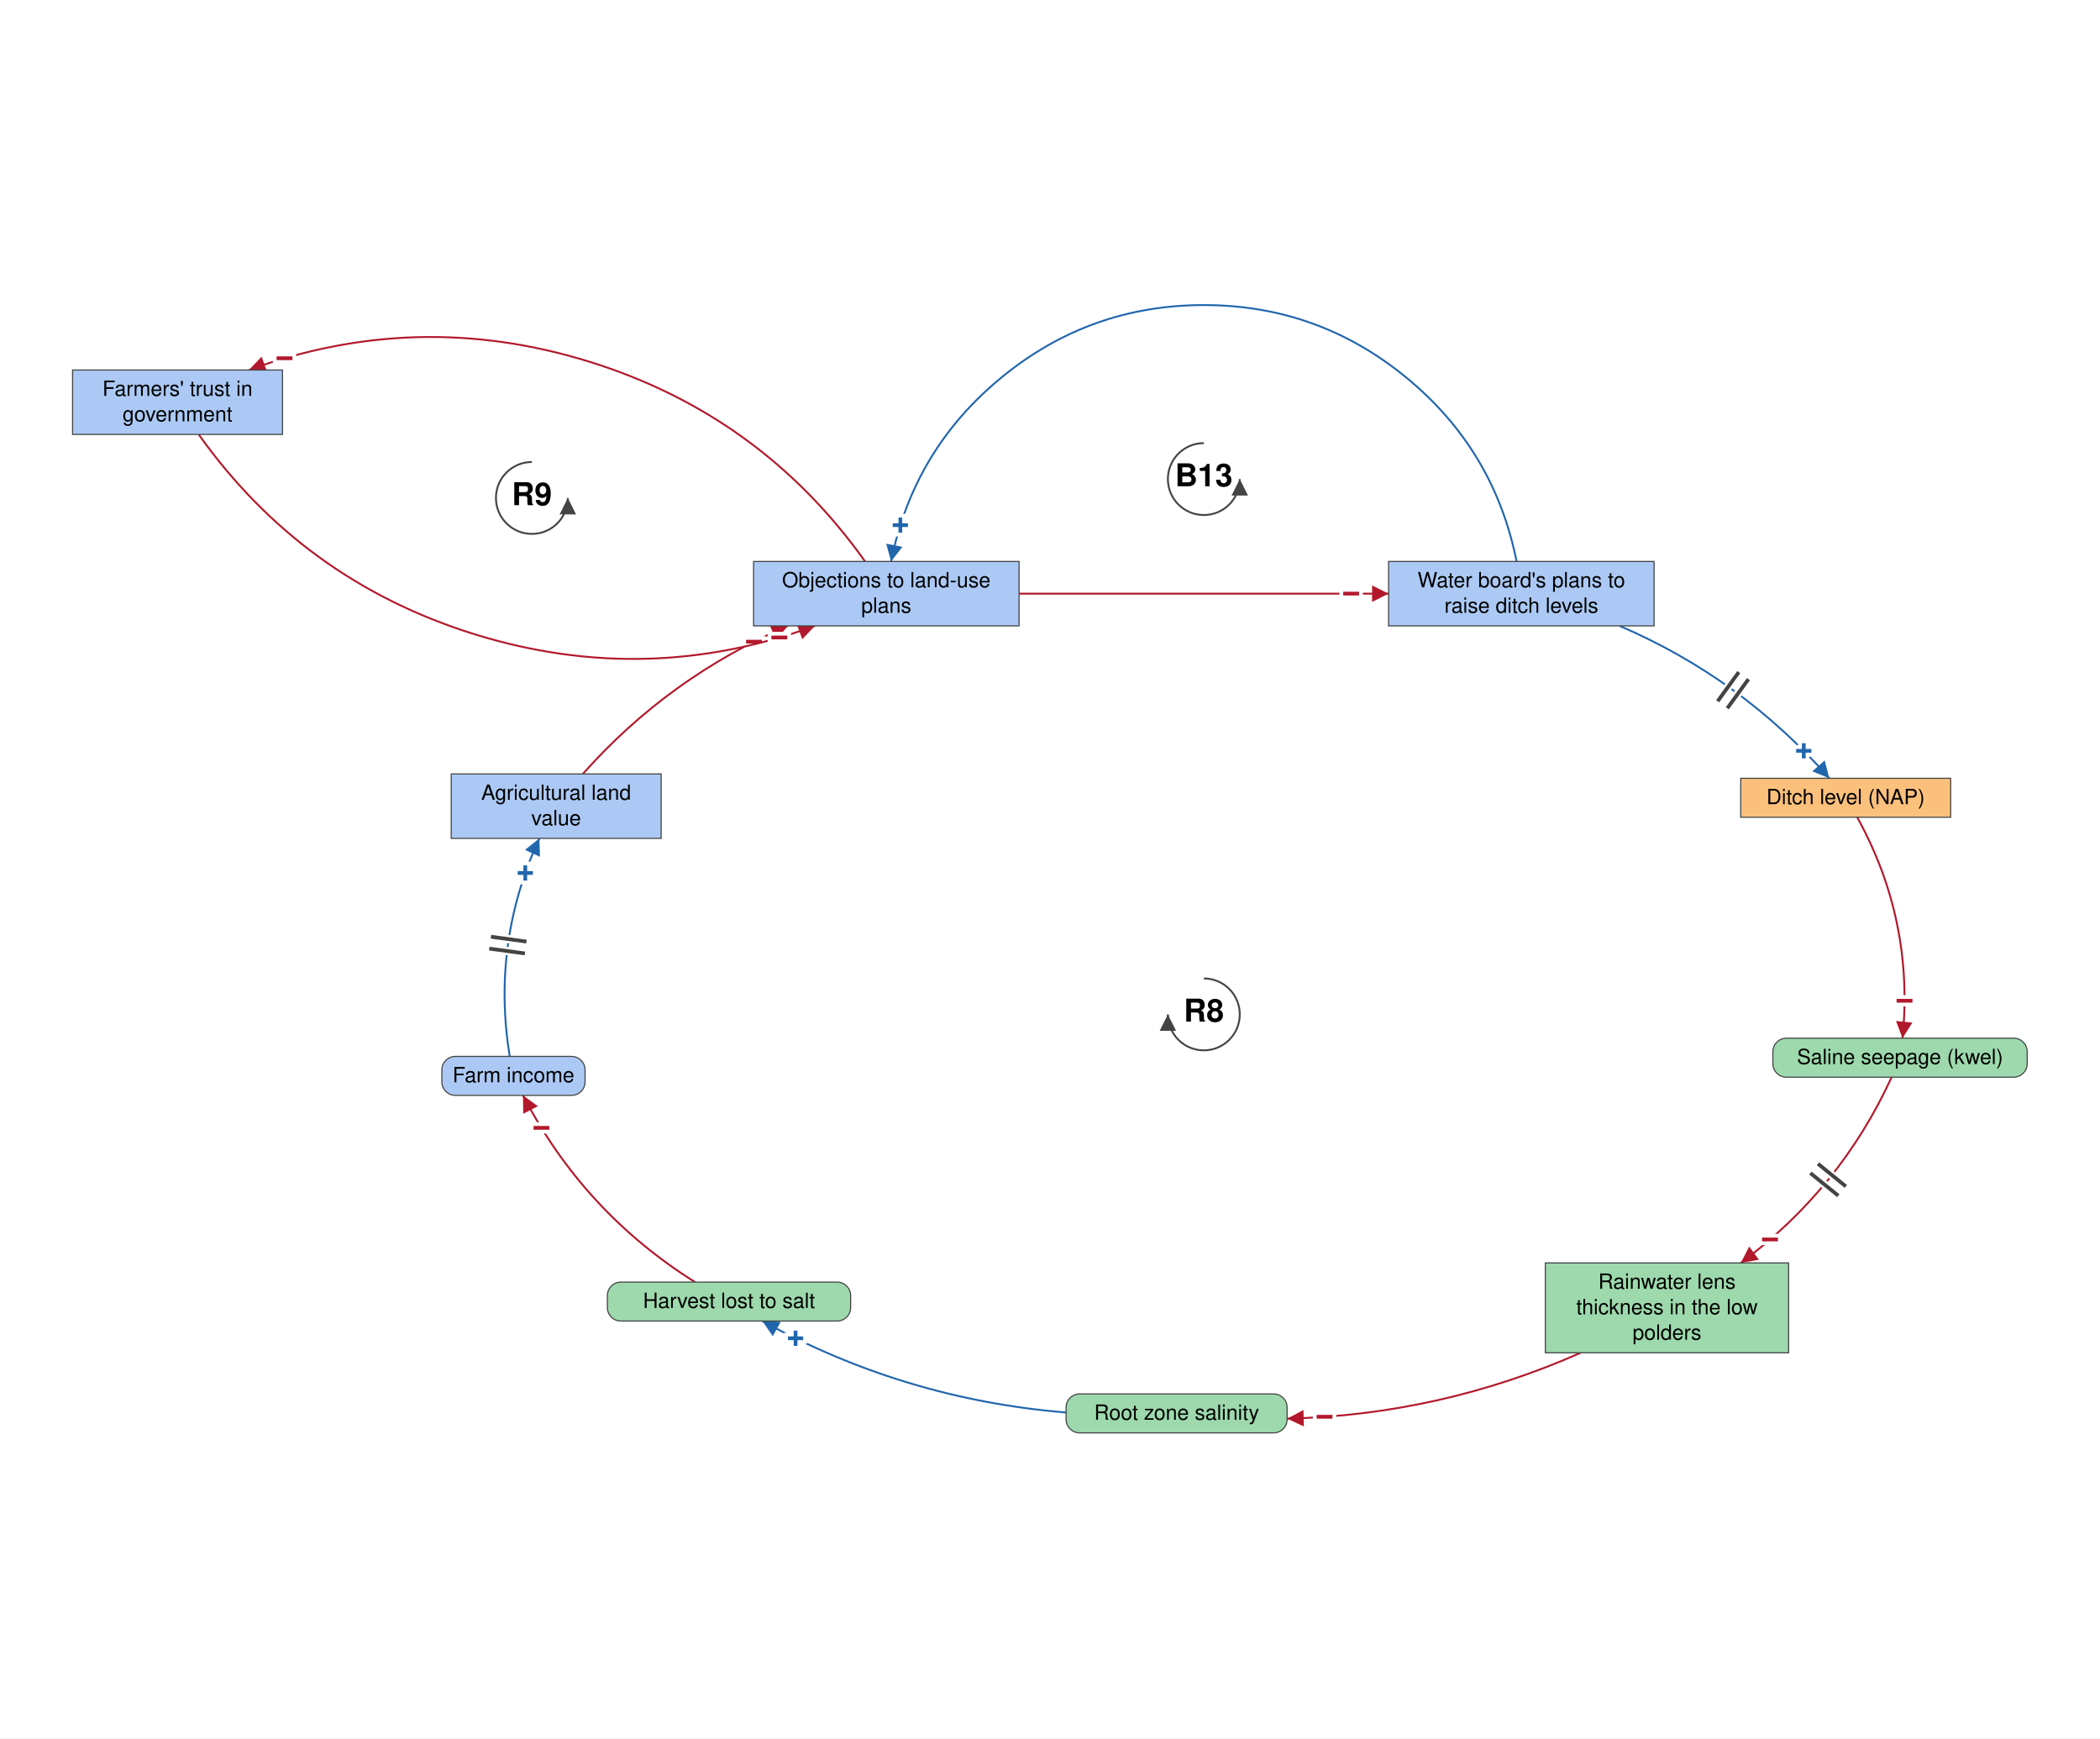
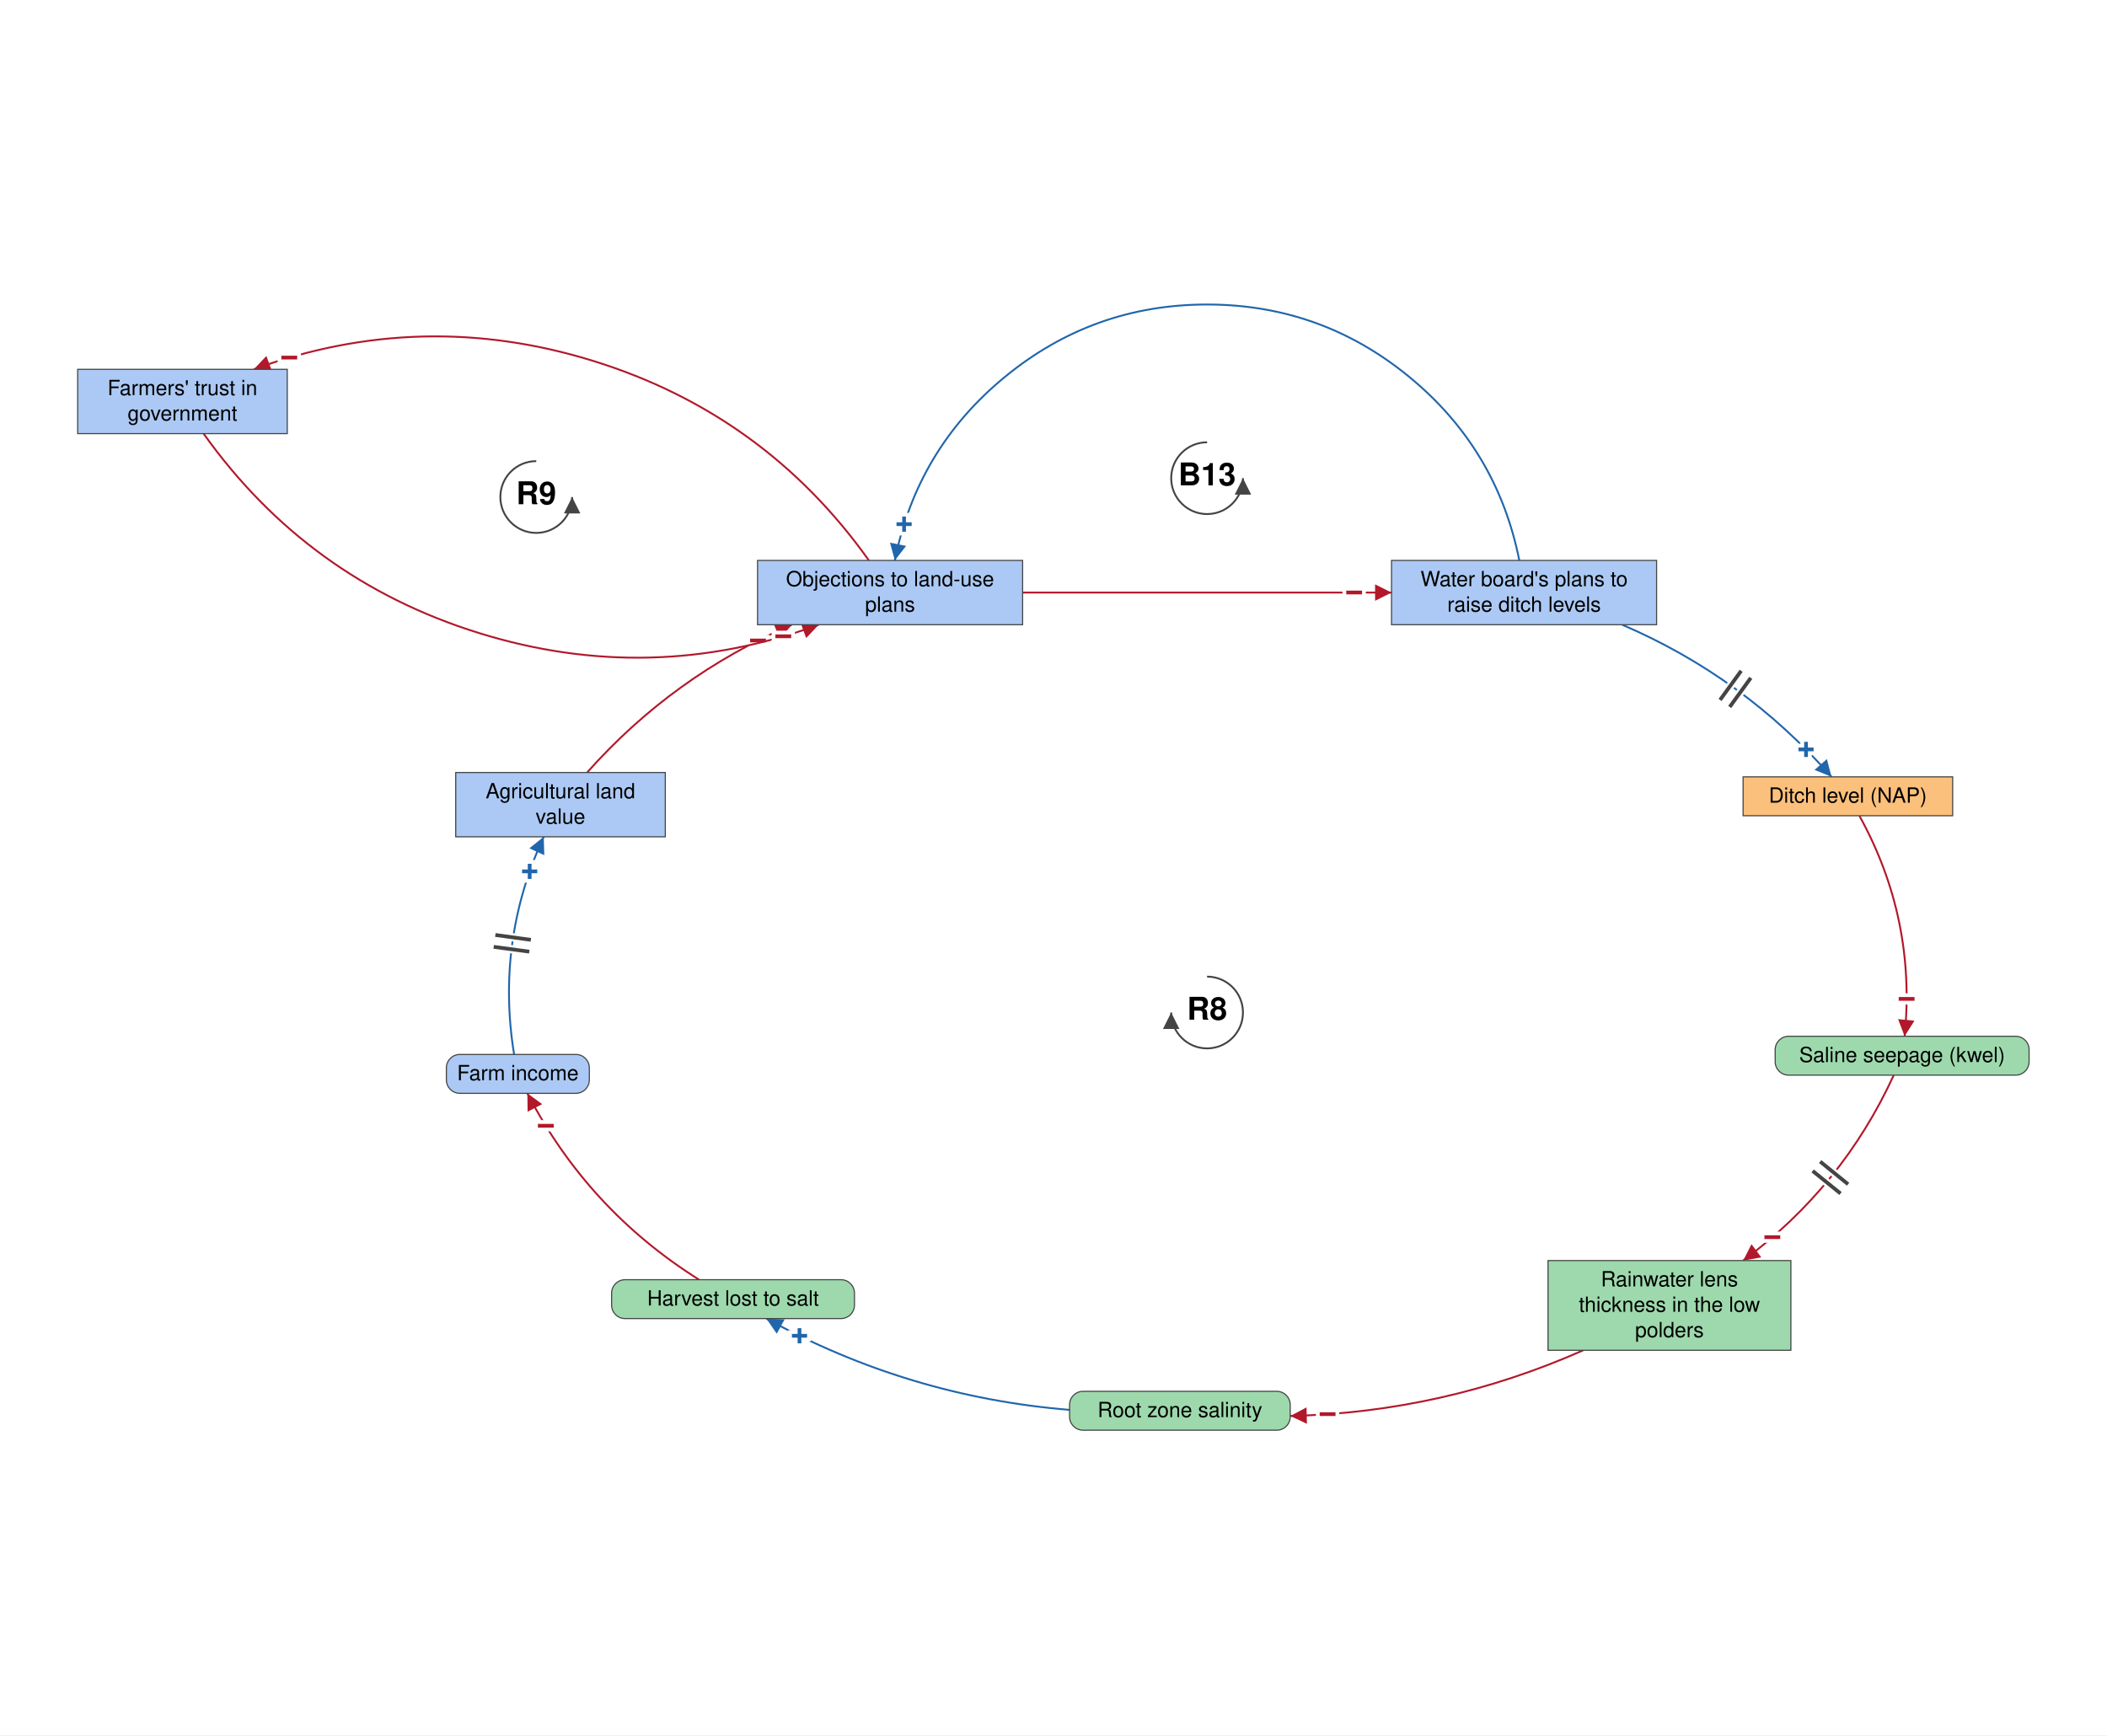
- <svg xmlns="http://www.w3.org/2000/svg" viewBox="-1387 -1212 2804 2321" font-family="Helvetica Neue, Helvetica, Arial, sans-serif" font-size="28" fill="black">
+ <svg xmlns="http://www.w3.org/2000/svg" viewBox="-1394 -1212 2818 2321" font-family="Helvetica Neue, Helvetica, Arial, sans-serif" font-size="28" fill="black">
  <defs>
    <marker id="arrow-plus" viewBox="0 0 10 10" refX="10" refY="5" markerWidth="22" markerHeight="22" markerUnits="userSpaceOnUse" orient="auto">
      <path d="M 0 0 L 10 5 L 0 10 z" fill="#2166AC" />
    </marker>
    <marker id="arrow-minus" viewBox="0 0 10 10" refX="10" refY="5" markerWidth="22" markerHeight="22" markerUnits="userSpaceOnUse" orient="auto">
      <path d="M 0 0 L 10 5 L 0 10 z" fill="#B2182B" />
    </marker>
    <marker id="arrow-grey" viewBox="0 0 10 10" refX="10" refY="5" markerWidth="22" markerHeight="22" markerUnits="userSpaceOnUse" orient="auto">
      <path d="M 0 0 L 10 5 L 0 10 z" fill="#444444" />
    </marker>
  </defs>
-   <rect x="-1387" y="-1212" width="2804" height="2321" fill="white" />
+   <rect x="-1394" y="-1212" width="2818" height="2321" fill="white" />
  <g class="links">
    <g class="link" data-from="plans-to-raise-ditch-levels" data-to="policy-resistance-legal-delays" data-sign="+" data-delay="false" data-curvature="-0.909">
      <path class="link-path" d="M 638.0 -462.4 Q 608.2 -611.7 490.4 -708.2 Q 372.7 -804.7 220.4 -804.7 Q 68.1 -804.7 -49.6 -708.2 Q -167.4 -611.7 -197.2 -462.4" fill="none" stroke="#2166AC" stroke-width="2.5" marker-end="url(#arrow-plus)" />
      <text class="sign" x="-184.8" y="-510.8" text-anchor="middle" dominant-baseline="central" font-size="42" font-weight="bold" fill="#2166AC" stroke="white" stroke-width="10" paint-order="stroke">+</text>
    </g>
    <g class="link" data-from="policy-resistance-legal-delays" data-to="plans-to-raise-ditch-levels" data-sign="-" data-delay="false" data-curvature="0">
      <path class="link-path" d="M -26.3 -419.4 Q 220.4 -419.4 467.1 -419.4" fill="none" stroke="#B2182B" stroke-width="2.5" marker-end="url(#arrow-minus)" />
      <text class="sign" x="417.1" y="-419.4" text-anchor="middle" dominant-baseline="central" font-size="42" font-weight="bold" fill="#B2182B" stroke="white" stroke-width="10" paint-order="stroke">−</text>
    </g>
    <g class="link" data-from="agricultural-land-value" data-to="policy-resistance-legal-delays" data-sign="-" data-delay="false" data-curvature="0.174">
      <path class="link-path" d="M -608.8 -178.7 Q -493.9 -308.1 -334.9 -376.4" fill="none" stroke="#B2182B" stroke-width="2.5" marker-end="url(#arrow-minus)" />
      <text class="sign" x="-380.2" y="-355.2" text-anchor="middle" dominant-baseline="central" font-size="42" font-weight="bold" fill="#B2182B" stroke="white" stroke-width="10" paint-order="stroke">−</text>
    </g>
    <g class="link" data-from="plans-to-raise-ditch-levels" data-to="ditch-level-nap" data-sign="+" data-delay="true" data-curvature="0.168">
      <path class="link-path" d="M 775.5 -376.4 Q 938.6 -306.4 1055.6 -172.9" fill="none" stroke="#2166AC" stroke-width="2.5" marker-end="url(#arrow-plus)" />
      <text class="sign" x="1021.5" y="-209.5" text-anchor="middle" dominant-baseline="central" font-size="42" font-weight="bold" fill="#2166AC" stroke="white" stroke-width="10" paint-order="stroke">+</text>
      <path class="delay-cut" d="M 934.7 -314.7 L 906.5 -275.8 M 947.6 -305.3 L 919.4 -266.4" stroke="white" stroke-width="11" fill="none" />
      <path class="delay" d="M 934.7 -314.7 L 906.5 -275.8 M 947.6 -305.3 L 919.4 -266.4" stroke="#444444" stroke-width="5" fill="none" />
    </g>
    <g class="link" data-from="ditch-level-nap" data-to="saline-seepage-kwel" data-sign="-" data-delay="false" data-curvature="0.181">
      <path class="link-path" d="M 1092.8 -120.9 Q 1169.1 17.2 1153.3 174.1" fill="none" stroke="#B2182B" stroke-width="2.5" marker-end="url(#arrow-minus)" />
      <text class="sign" x="1156.0" y="124.2" text-anchor="middle" dominant-baseline="central" font-size="42" font-weight="bold" fill="#B2182B" stroke="white" stroke-width="10" paint-order="stroke">−</text>
    </g>
    <g class="link" data-from="saline-seepage-kwel" data-to="freshwater-lens-thickness" data-sign="-" data-delay="true" data-curvature="0.184">
      <path class="link-path" d="M 1138.8 226.1 Q 1070.0 376.0 937.4 474.1" fill="none" stroke="#B2182B" stroke-width="2.5" marker-end="url(#arrow-minus)" />
      <text class="sign" x="976.4" y="442.9" text-anchor="middle" dominant-baseline="central" font-size="42" font-weight="bold" fill="#B2182B" stroke="white" stroke-width="10" paint-order="stroke">−</text>
      <path class="delay-cut" d="M 1077.7 372.0 L 1040.4 341.7 M 1067.6 384.4 L 1030.3 354.2" stroke="white" stroke-width="11" fill="none" />
      <path class="delay" d="M 1077.7 372.0 L 1040.4 341.7 M 1067.6 384.4 L 1030.3 354.2" stroke="#444444" stroke-width="5" fill="none" />
    </g>
    <g class="link" data-from="freshwater-lens-thickness" data-to="root-zone-salinity" data-sign="-" data-delay="false" data-curvature="0.167">
      <path class="link-path" d="M 723.5 594.1 Q 536.3 677.0 331.7 682.0" fill="none" stroke="#B2182B" stroke-width="2.5" marker-end="url(#arrow-minus)" />
      <text class="sign" x="381.6" y="679.6" text-anchor="middle" dominant-baseline="central" font-size="42" font-weight="bold" fill="#B2182B" stroke="white" stroke-width="10" paint-order="stroke">−</text>
    </g>
    <g class="link" data-from="root-zone-salinity" data-to="harvest-lost-to-salt" data-sign="+" data-delay="false" data-curvature="0.156">
      <path class="link-path" d="M 36.5 673.8 Q -179.3 656.2 -369.1 551.7" fill="none" stroke="#2166AC" stroke-width="2.5" marker-end="url(#arrow-plus)" />
      <text class="sign" x="-324.7" y="574.8" text-anchor="middle" dominant-baseline="central" font-size="42" font-weight="bold" fill="#2166AC" stroke="white" stroke-width="10" paint-order="stroke">+</text>
    </g>
    <g class="link" data-from="harvest-lost-to-salt" data-to="farm-revenue" data-sign="-" data-delay="false" data-curvature="0.166">
      <path class="link-path" d="M -459.0 499.7 Q -607.8 406.3 -688.7 250.4" fill="none" stroke="#B2182B" stroke-width="2.5" marker-end="url(#arrow-minus)" />
      <text class="sign" x="-664.0" y="293.9" text-anchor="middle" dominant-baseline="central" font-size="42" font-weight="bold" fill="#B2182B" stroke="white" stroke-width="10" paint-order="stroke">−</text>
    </g>
    <g class="link" data-from="farm-revenue" data-to="agricultural-land-value" data-sign="+" data-delay="true" data-curvature="0.188">
      <path class="link-path" d="M -706.4 198.4 Q -731.1 46.8 -666.8 -92.7" fill="none" stroke="#2166AC" stroke-width="2.5" marker-end="url(#arrow-plus)" />
      <text class="sign" x="-685.6" y="-46.4" text-anchor="middle" dominant-baseline="central" font-size="42" font-weight="bold" fill="#2166AC" stroke="white" stroke-width="10" paint-order="stroke">+</text>
      <path class="delay-cut" d="M -733.7 54.5 L -686.1 60.9 M -731.5 38.6 L -684.0 45.1" stroke="white" stroke-width="11" fill="none" />
      <path class="delay" d="M -733.7 54.5 L -686.1 60.9 M -731.5 38.6 L -684.0 45.1" stroke="#444444" stroke-width="5" fill="none" />
    </g>
    <g class="link" data-from="policy-resistance-legal-delays" data-to="farmers-trust-in-government" data-sign="-" data-delay="false" data-curvature="-0.4">
      <path class="link-path" d="M -231.9 -462.4 Q -371.0 -657.9 -600.1 -729.1 Q -829.2 -800.2 -1054.6 -718.0" fill="none" stroke="#B2182B" stroke-width="2.5" marker-end="url(#arrow-minus)" />
      <text class="sign" x="-1007.1" y="-733.6" text-anchor="middle" dominant-baseline="central" font-size="42" font-weight="bold" fill="#B2182B" stroke="white" stroke-width="10" paint-order="stroke">−</text>
    </g>
    <g class="link" data-from="farmers-trust-in-government" data-to="policy-resistance-legal-delays" data-sign="-" data-delay="false" data-curvature="-0.4">
      <path class="link-path" d="M -1121.7 -632.0 Q -982.6 -436.5 -753.5 -365.3 Q -524.3 -294.1 -298.9 -376.4" fill="none" stroke="#B2182B" stroke-width="2.5" marker-end="url(#arrow-minus)" />
      <text class="sign" x="-346.4" y="-360.8" text-anchor="middle" dominant-baseline="central" font-size="42" font-weight="bold" fill="#B2182B" stroke="white" stroke-width="10" paint-order="stroke">−</text>
    </g>
  </g>
  <g class="elements">
    <g class="element" data-id="farmers-trust-in-government" data-domain="Social" data-type="Stock" data-adaptive="false">
      <rect x="-1290.1" y="-718.0" width="280.3" height="86.0" rx="0" fill="#ABC9F4" stroke="#444444" stroke-width="1.5" />
      <text x="-1150.0" y="-683.5" text-anchor="middle">Farmers' trust in</text>
      <text x="-1150.0" y="-649.5" text-anchor="middle">government</text>
    </g>
    <g class="element" data-id="policy-resistance-legal-delays" data-domain="Social" data-type="Stock" data-adaptive="false">
      <rect x="-380.8" y="-462.4" width="354.5" height="86.0" rx="0" fill="#ABC9F4" stroke="#444444" stroke-width="1.5" />
      <text x="-203.6" y="-427.9" text-anchor="middle">Objections to land-use</text>
      <text x="-203.6" y="-393.9" text-anchor="middle">plans</text>
    </g>
    <g class="element" data-id="plans-to-raise-ditch-levels" data-domain="Social" data-type="Stock" data-adaptive="false">
      <rect x="467.1" y="-462.4" width="354.5" height="86.0" rx="0" fill="#ABC9F4" stroke="#444444" stroke-width="1.5" />
      <text x="644.4" y="-427.9" text-anchor="middle">Water board's plans to</text>
      <text x="644.4" y="-393.9" text-anchor="middle">raise ditch levels</text>
    </g>
    <g class="element" data-id="ditch-level-nap" data-domain="Technological" data-type="Stock" data-adaptive="false">
      <rect x="937.3" y="-172.9" width="280.3" height="52.0" rx="0" fill="#FBC07C" stroke="#444444" stroke-width="1.5" />
      <text x="1077.4" y="-138.4" text-anchor="middle">Ditch level (NAP)</text>
    </g>
    <g class="element" data-id="saline-seepage-kwel" data-domain="Ecological" data-type="Auxiliary" data-adaptive="false">
      <rect x="980.2" y="174.1" width="339.6" height="52.0" rx="18" fill="#9DD9AC" stroke="#444444" stroke-width="1.5" />
      <text x="1150.0" y="208.6" text-anchor="middle">Saline seepage (kwel)</text>
    </g>
    <g class="element" data-id="freshwater-lens-thickness" data-domain="Ecological" data-type="Stock" data-adaptive="false">
      <rect x="676.4" y="474.1" width="324.8" height="120.0" rx="0" fill="#9DD9AC" stroke="#444444" stroke-width="1.5" />
      <text x="838.8" y="508.6" text-anchor="middle">Rainwater lens</text>
      <text x="838.8" y="542.6" text-anchor="middle">thickness in the low</text>
      <text x="838.8" y="576.6" text-anchor="middle">polders</text>
    </g>
    <g class="element" data-id="root-zone-salinity" data-domain="Ecological" data-type="Auxiliary" data-adaptive="false">
      <rect x="36.5" y="649.0" width="295.1" height="52.0" rx="18" fill="#9DD9AC" stroke="#444444" stroke-width="1.5" />
      <text x="184.1" y="683.5" text-anchor="middle">Root zone salinity</text>
    </g>
    <g class="element" data-id="harvest-lost-to-salt" data-domain="Ecological" data-type="Auxiliary" data-adaptive="false">
      <rect x="-576.0" y="499.7" width="324.8" height="52.0" rx="18" fill="#9DD9AC" stroke="#444444" stroke-width="1.5" />
      <text x="-413.6" y="534.2" text-anchor="middle">Harvest lost to salt</text>
    </g>
    <g class="element" data-id="farm-revenue" data-domain="Social" data-type="Auxiliary" data-adaptive="false">
      <rect x="-797.0" y="198.4" width="191.2" height="52.0" rx="18" fill="#ABC9F4" stroke="#444444" stroke-width="1.5" />
      <text x="-701.4" y="232.9" text-anchor="middle">Farm income</text>
    </g>
    <g class="element" data-id="agricultural-land-value" data-domain="Social" data-type="Stock" data-adaptive="false">
      <rect x="-784.5" y="-178.7" width="280.3" height="86.0" rx="0" fill="#ABC9F4" stroke="#444444" stroke-width="1.5" />
      <text x="-644.4" y="-144.2" text-anchor="middle">Agricultural land</text>
      <text x="-644.4" y="-110.2" text-anchor="middle">value</text>
    </g>
  </g>
  <g class="loop" data-id="B13">
    <path d="M 220.4 -620.4 A 48 48 0 1 0 268.4 -572.4" fill="none" stroke="#444444" stroke-width="2.5" marker-end="url(#arrow-grey)" />
    <text class="loop-id" x="220.4" y="-572.4" text-anchor="middle" dominant-baseline="central" font-size="42" font-weight="bold">B13</text>
  </g>
  <g class="loop" data-id="R8">
    <path d="M 220.4 94.3 A 48 48 0 1 1 172.4 142.3" fill="none" stroke="#444444" stroke-width="2.5" marker-end="url(#arrow-grey)" />
    <text class="loop-id" x="220.4" y="142.3" text-anchor="middle" dominant-baseline="central" font-size="42" font-weight="bold">R8</text>
  </g>
  <g class="loop" data-id="R9">
    <path d="M -676.8 -595.2 A 48 48 0 1 0 -628.8 -547.2" fill="none" stroke="#444444" stroke-width="2.5" marker-end="url(#arrow-grey)" />
    <text class="loop-id" x="-676.8" y="-547.2" text-anchor="middle" dominant-baseline="central" font-size="42" font-weight="bold">R9</text>
  </g>
</svg>
